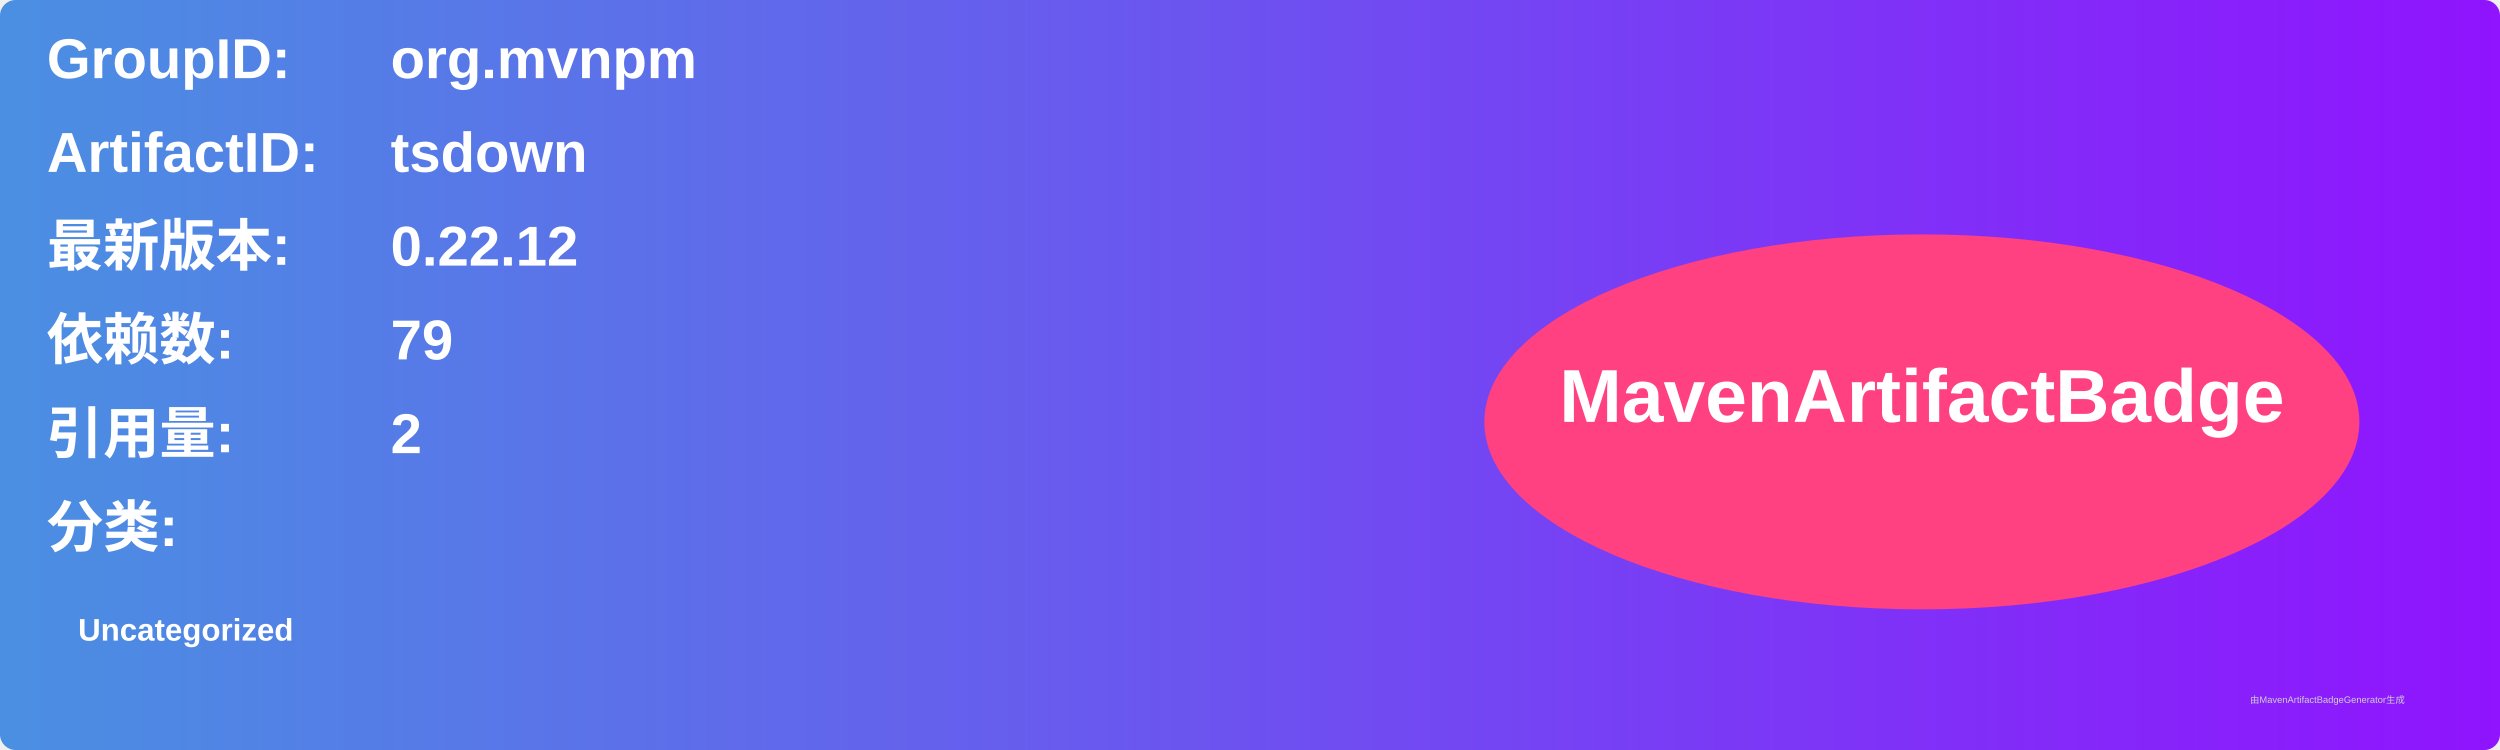
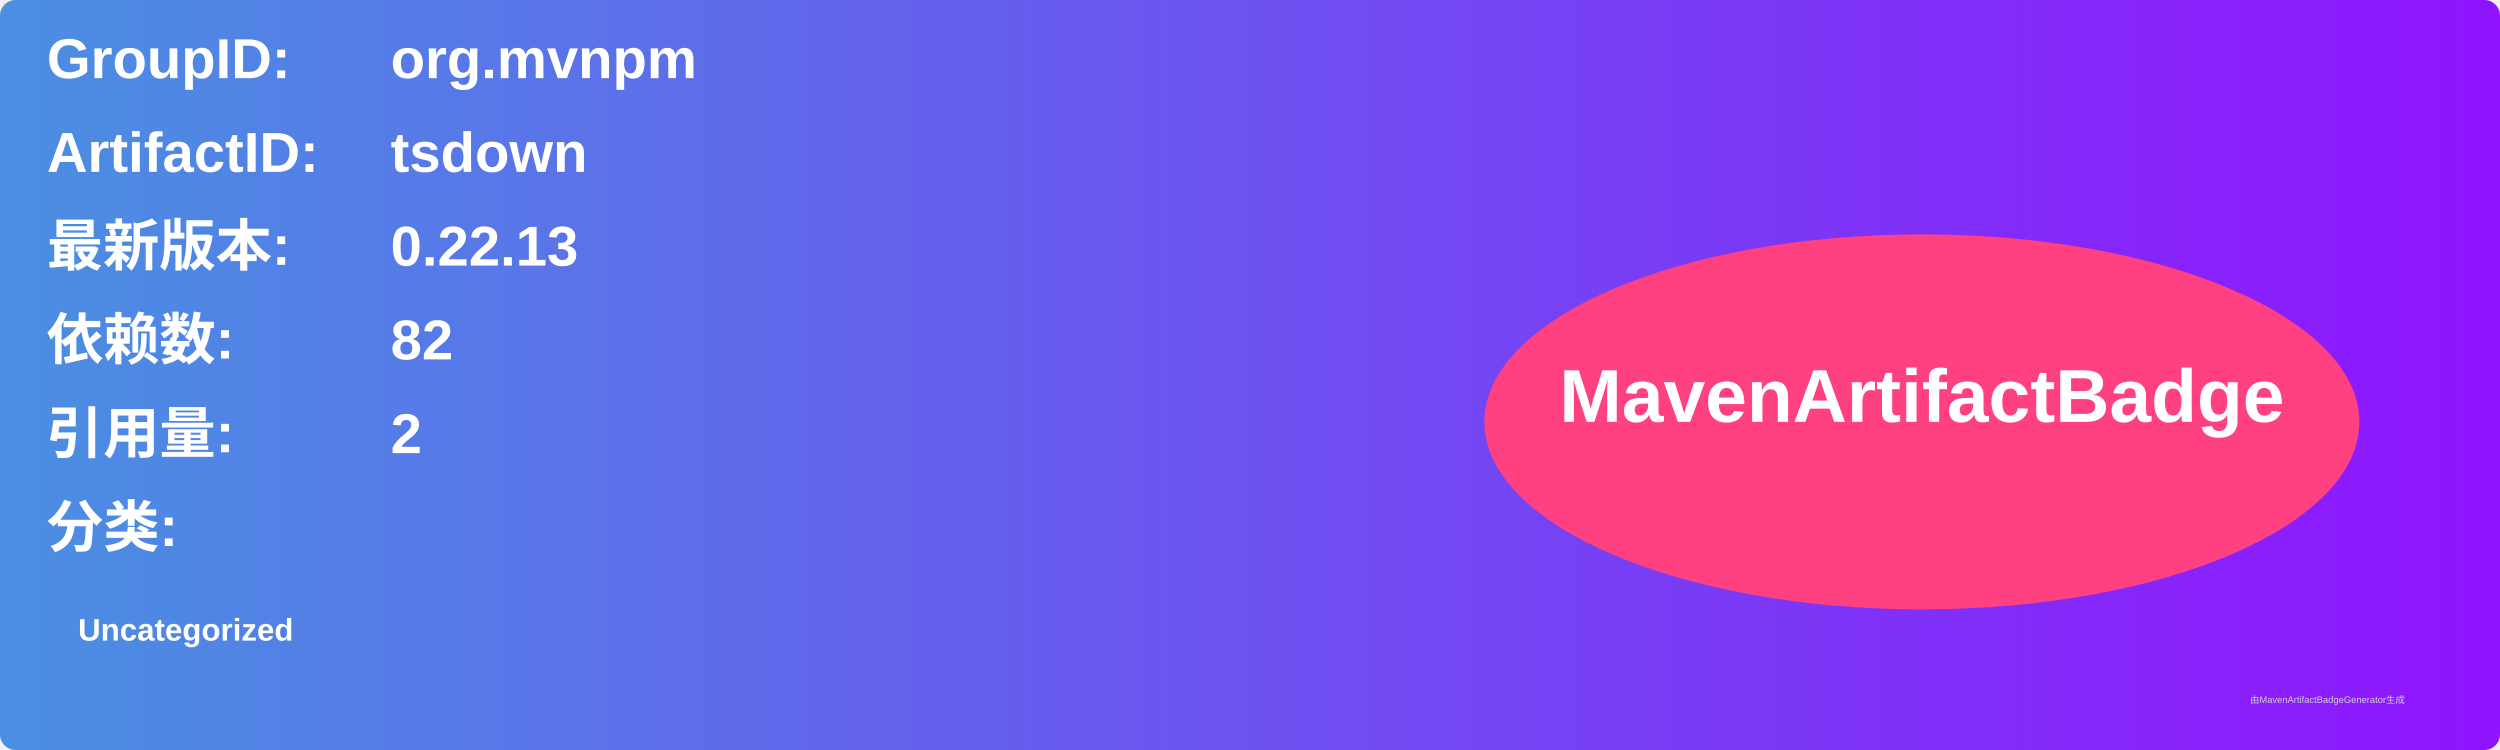
<svg xmlns="http://www.w3.org/2000/svg" width="800" height="240" viewBox="0 0 800 240">
  <linearGradient id="grad" x1="0%" y1="0%" x2="100%" y2="0%">
    <stop offset="0%" stop-color="#4a90e2" />
    <stop offset="100%" stop-color="#9013fe" />
  </linearGradient>
  <rect width="100%" height="100%" rx="5" ry="5" fill="url(#grad)" />
  <g transform="translate(15, 15)">
    <text x="0" y="10" font-family="Arial" font-size="18" fill="white" font-weight="bold" width="260">GroupID:</text>
    <text x="110" y="10" font-family="Arial" font-size="18" fill="white" font-weight="bold" width="460">org.mvnpm</text>
    <text x="0" y="40" font-family="Arial" font-size="18" fill="white" font-weight="bold" width="260">ArtifactID:</text>
    <text x="110" y="40" font-family="Arial" font-size="18" fill="white" font-weight="bold" width="460">tsdown</text>
    <text x="0" y="70" font-family="Arial" font-size="18" fill="white" font-weight="bold">最新版本:</text>
    <text x="110" y="70" font-family="Arial" font-size="18" fill="white" font-weight="bold">
-       <tspan font-weight="bold">0.22.12</tspan>
+       <tspan font-weight="bold">0.22.13</tspan>
    </text>
    <text x="0" y="100" font-family="Arial" font-size="18" fill="white" font-weight="bold">依赖数: </text>
    <text x="110" y="100" font-family="Arial" font-size="18" fill="white">
-       <tspan font-weight="bold">79</tspan>
+       <tspan font-weight="bold">82</tspan>
    </text>
    <text x="0" y="130" font-family="Arial" font-size="18" fill="white" font-weight="bold">引用量: </text>
    <text x="110" y="130" font-family="Arial" font-size="18" fill="white">
      <tspan font-weight="bold">2</tspan>
    </text>
    <text x="0" y="160" font-family="Arial" font-size="18" fill="white" font-weight="bold">分类:</text>
    <text x="10" y="190" font-family="Arial" font-size="10" fill="white">
      <tspan font-weight="bold">Uncategorized</tspan>
    </text>
    <ellipse cx="600" cy="120" rx="140" ry="60" fill="#ff4081" />
    <text x="600" y="120" text-anchor="middle" font-family="Arial" font-size="24" fill="white" font-weight="bold">MavenArtifactBadge</text>
  </g>
  <text x="720" y="225" font-family="Arial" font-size="3" fill="#d0d0d0">由MavenArtifactBadgeGenerator生成</text>
</svg>
